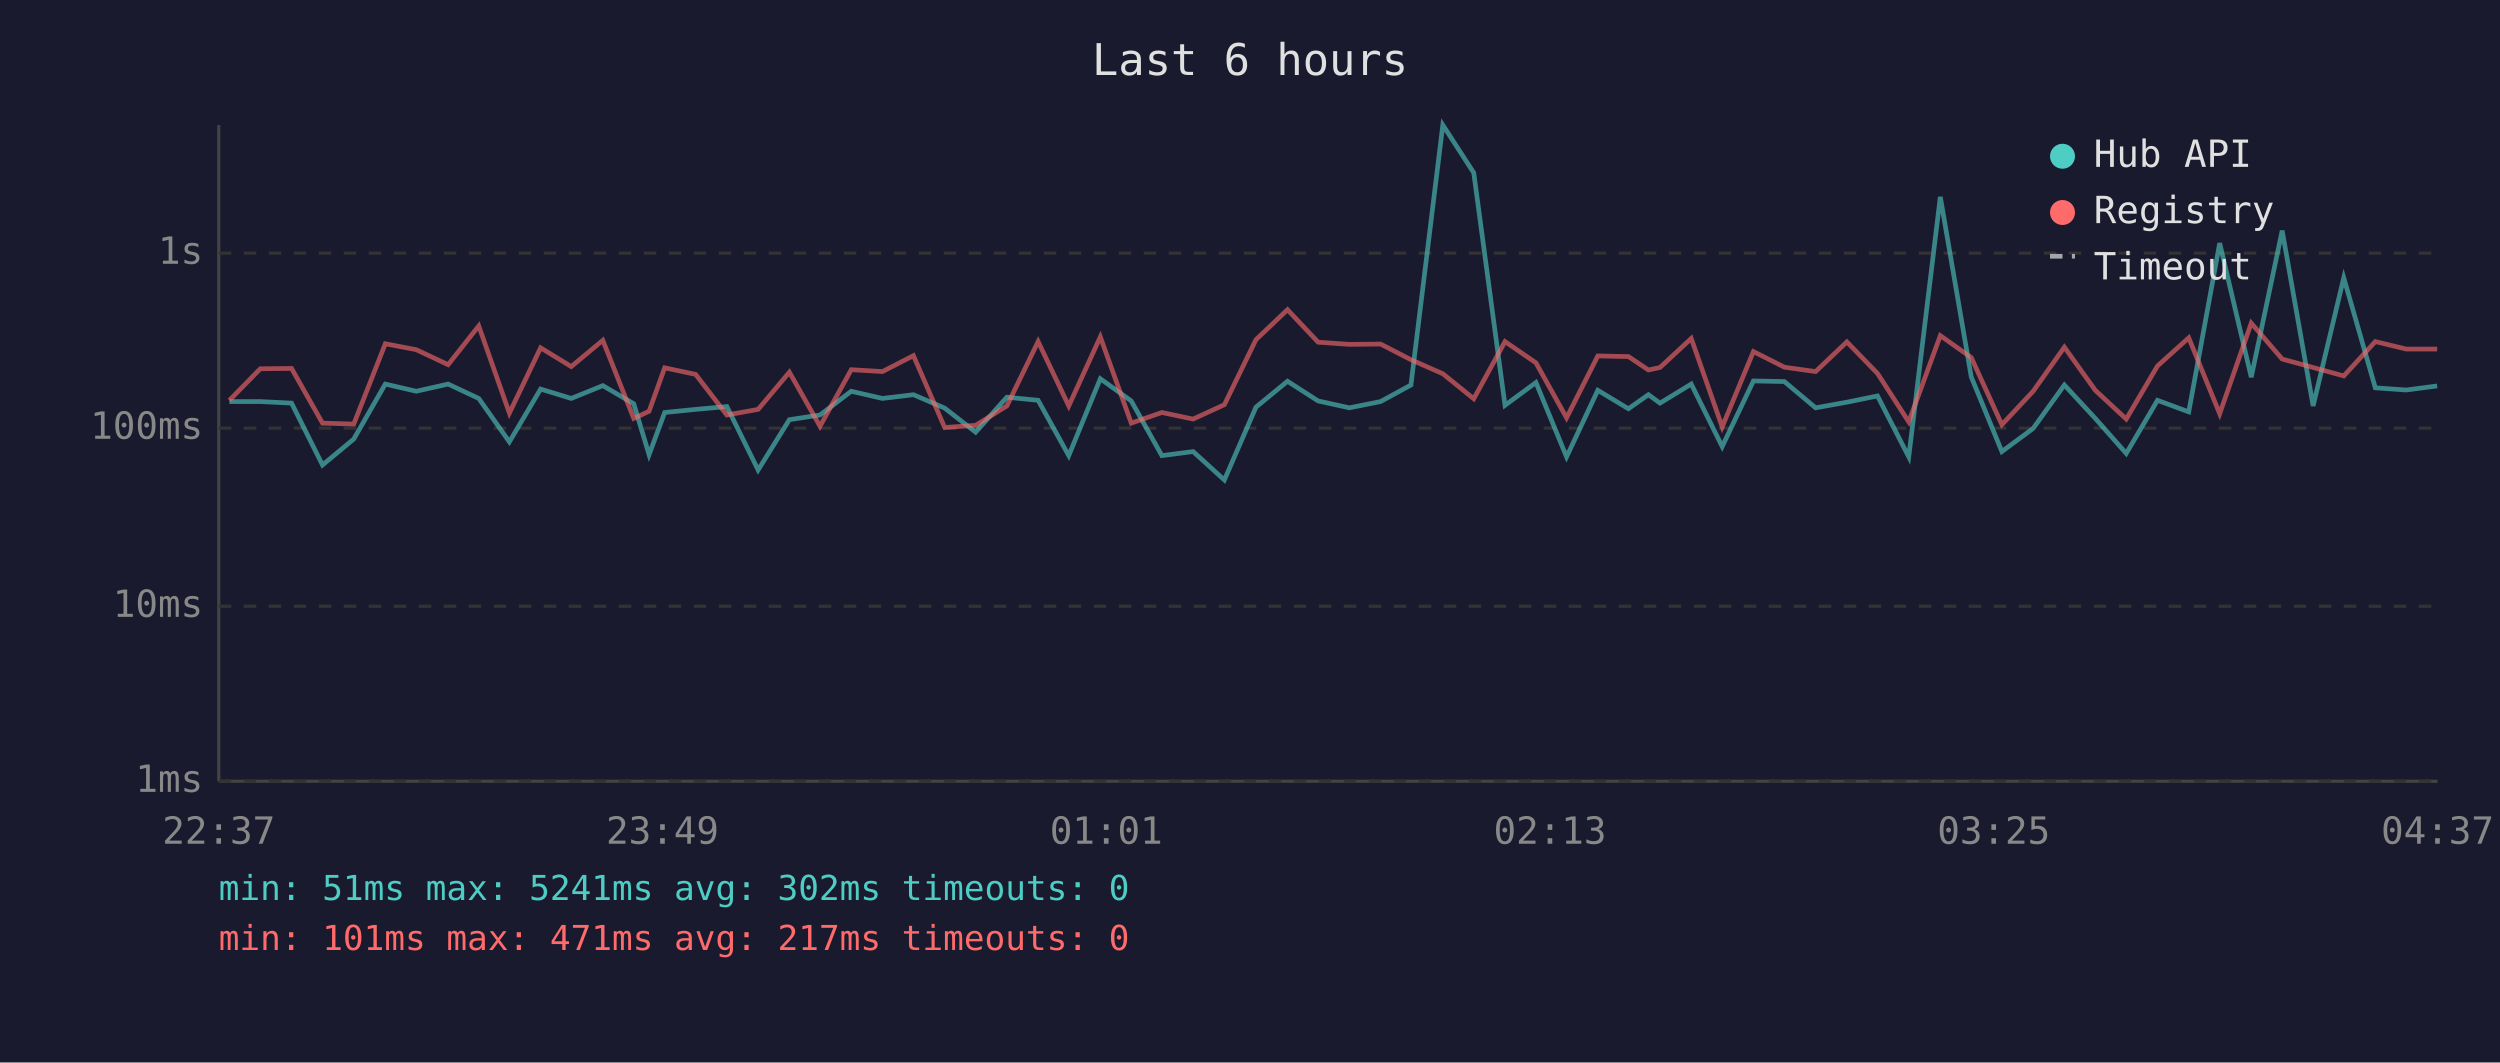
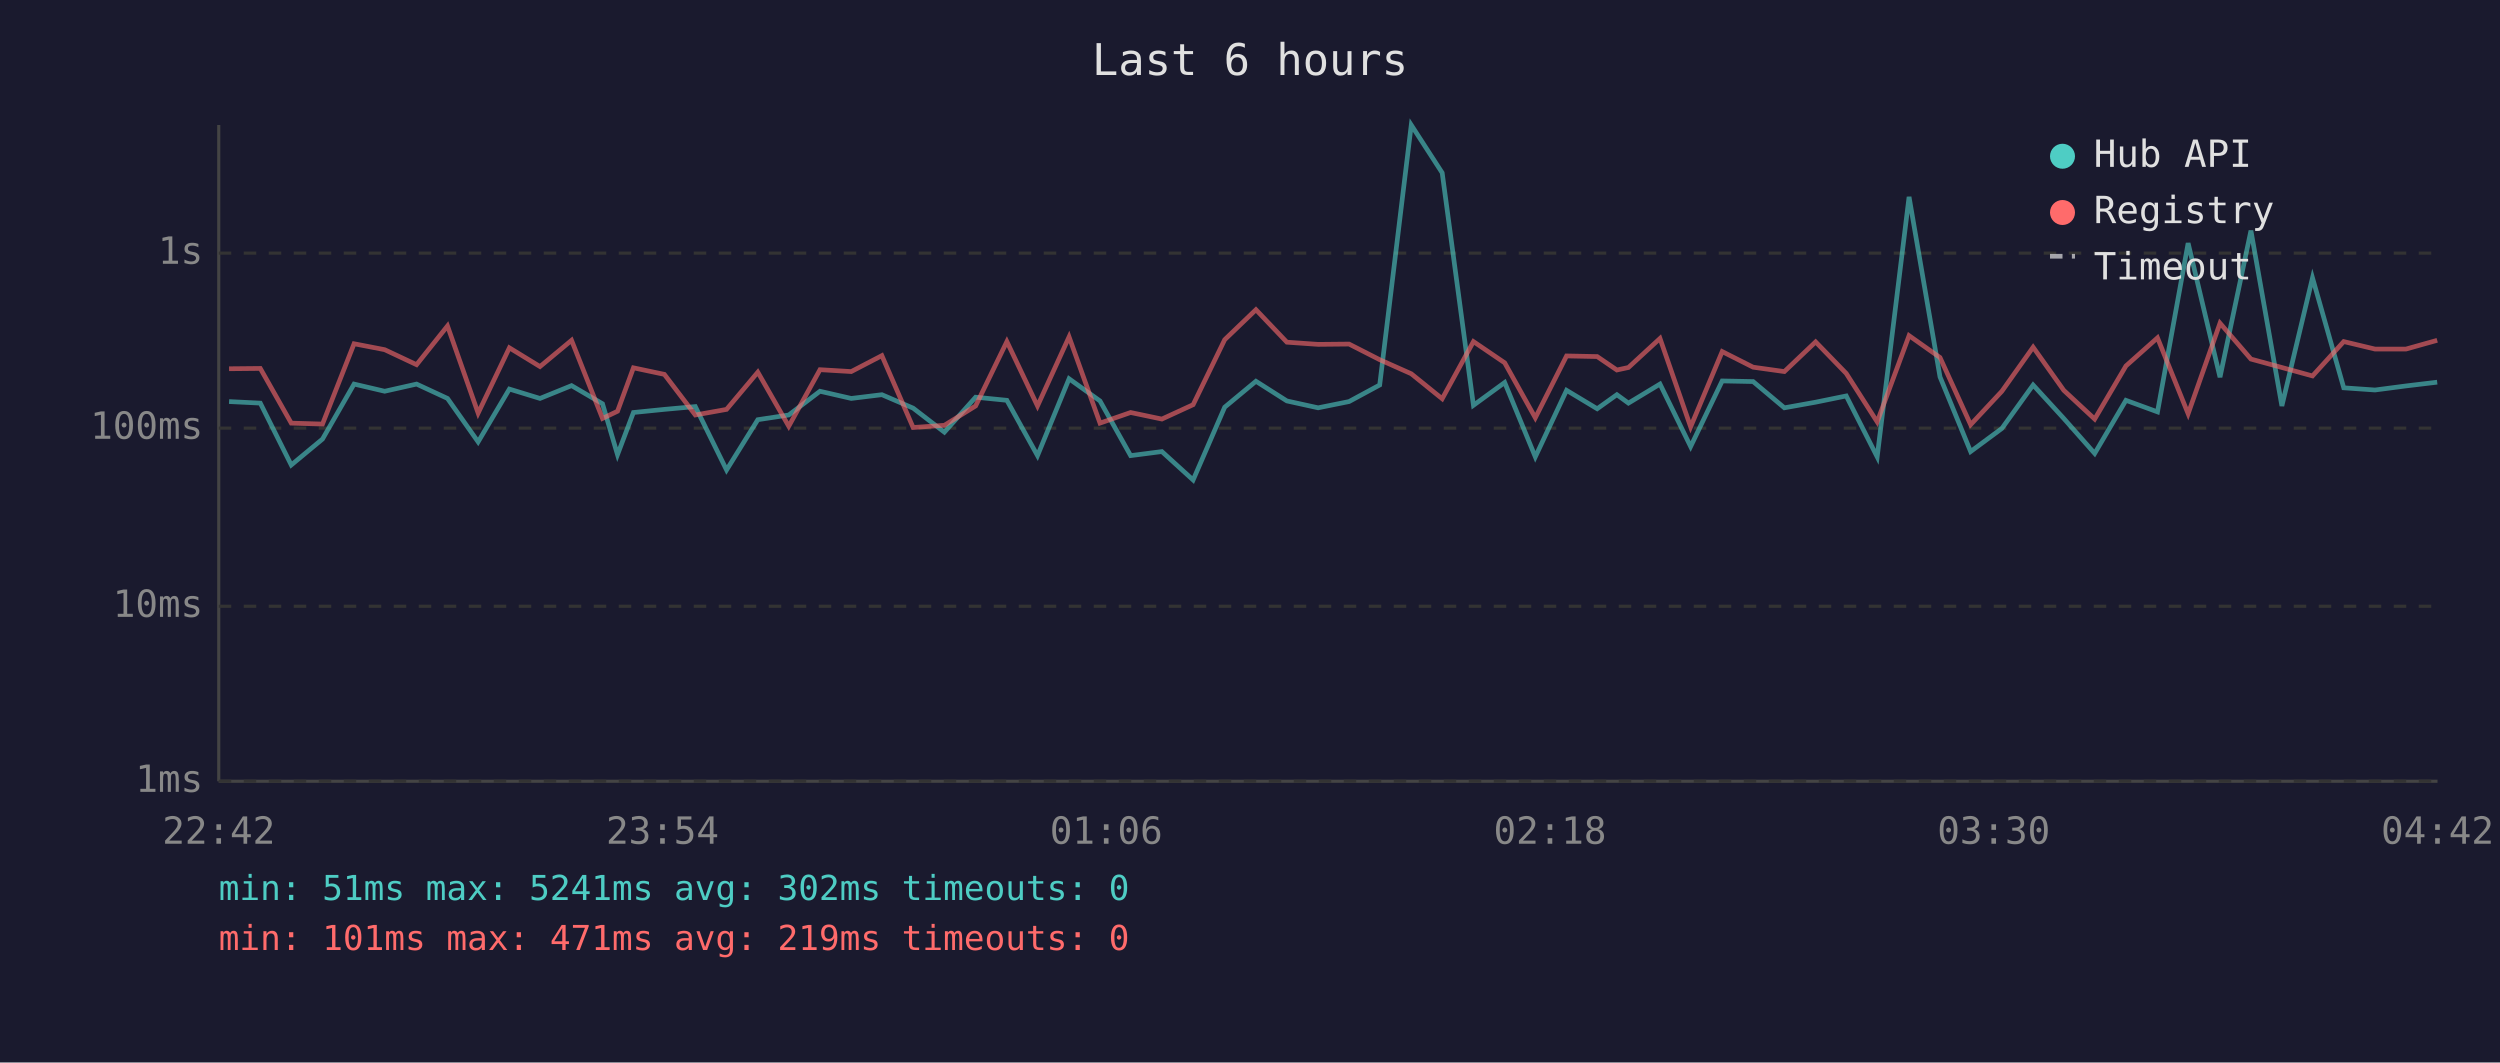
<svg xmlns="http://www.w3.org/2000/svg" viewBox="0 0 800 340" font-family="monospace" font-size="12">
  <rect width="800" height="340" fill="#1a1a2e" />
  <text x="400" y="24" fill="#e0e0e0" font-size="14" text-anchor="middle">Last 6 hours</text>
  <line x1="70" y1="40" x2="70" y2="250" stroke="#444" stroke-width="1" />
  <line x1="70" y1="250" x2="780" y2="250" stroke="#444" stroke-width="1" />
  <line x1="70" y1="250" x2="780" y2="250" stroke="#333" stroke-width="1" stroke-dasharray="4" />
  <text x="65" y="250" fill="#888" text-anchor="end" dominant-baseline="middle">1ms</text>
  <line x1="70" y1="194" x2="780" y2="194" stroke="#333" stroke-width="1" stroke-dasharray="4" />
  <text x="65" y="194" fill="#888" text-anchor="end" dominant-baseline="middle">10ms</text>
  <line x1="70" y1="137" x2="780" y2="137" stroke="#333" stroke-width="1" stroke-dasharray="4" />
  <text x="65" y="137" fill="#888" text-anchor="end" dominant-baseline="middle">100ms</text>
  <line x1="70" y1="81" x2="780" y2="81" stroke="#333" stroke-width="1" stroke-dasharray="4" />
  <text x="65" y="81" fill="#888" text-anchor="end" dominant-baseline="middle">1s</text>
-   <text x="70" y="270" fill="#888" text-anchor="middle">22:37</text>
-   <text x="212" y="270" fill="#888" text-anchor="middle">23:49</text>
-   <text x="354" y="270" fill="#888" text-anchor="middle">01:01</text>
-   <text x="496" y="270" fill="#888" text-anchor="middle">02:13</text>
-   <text x="638" y="270" fill="#888" text-anchor="middle">03:25</text>
-   <text x="780" y="270" fill="#888" text-anchor="middle">04:37</text>
-   <polyline points="73.4,128.5 83.3,128.5 93.3,129.0 103.2,148.8 113.2,140.5 123.3,122.9 133.2,125.2 143.4,122.9 153.2,127.5 163.0,141.4 173.0,124.5 182.8,127.5 192.9,123.4 202.8,129.2 207.7,145.5 212.7,132.0 222.6,131.0 232.6,130.1 242.6,150.4 252.6,134.3 262.4,132.8 272.4,125.2 282.4,127.5 292.3,126.3 302.3,130.6 312.2,138.3 322.2,127.1 332.2,128.1 342.0,145.8 352.1,121.2 362.0,128.3 371.8,145.8 381.8,144.5 391.8,153.6 401.9,130.3 412.0,122.0 421.8,128.3 431.8,130.5 441.8,128.5 451.5,123.2 461.7,40.0 471.6,55.3 481.6,129.7 491.5,122.4 501.3,146.2 511.3,124.9 521.1,130.8 527.5,126.3 531.2,129.0 541.2,122.9 551.1,142.9 561.1,121.9 571.0,122.1 581.0,130.5 591.0,128.7 600.8,126.7 610.8,146.2 620.9,63.0 630.8,120.6 640.6,144.5 650.6,137.1 660.6,123.2 670.5,133.9 680.4,145.1 690.4,128.1 700.4,131.8 710.3,77.8 720.4,120.7 730.3,73.8 740.2,129.9 750.0,88.9 760.1,124.1 770.0,124.8 779.9,123.5" fill="none" stroke="#4ecdc4" stroke-width="1.5" opacity="0.6" />
-   <polyline points="73.4,128.1 83.3,118.0 93.3,117.9 103.2,135.4 113.2,135.7 123.3,110.0 133.2,111.9 143.4,116.7 153.2,104.3 163.0,132.2 173.0,111.3 182.8,117.3 192.9,108.9 202.8,133.9 207.7,131.6 212.7,117.7 222.6,119.8 232.6,132.8 242.6,131.0 252.6,119.1 262.4,136.4 272.4,118.3 282.4,118.9 292.3,113.8 302.3,136.8 312.2,136.1 322.2,129.9 332.2,109.3 342.0,129.9 352.1,107.8 362.0,135.4 371.8,132.0 381.8,134.1 391.8,129.5 401.9,108.7 412.0,99.1 421.8,109.5 431.8,110.2 441.8,110.1 451.5,115.1 461.7,119.6 471.6,127.6 481.6,109.3 491.5,116.1 501.3,133.7 511.3,113.9 521.1,114.1 527.5,118.4 531.2,117.6 541.2,108.3 551.1,136.6 561.1,112.5 571.0,117.5 581.0,118.9 591.0,109.4 600.8,119.5 610.8,135.0 620.9,107.4 630.8,114.4 640.6,135.9 650.6,125.2 660.6,111.1 670.5,124.9 680.4,134.1 690.4,117.1 700.4,108.1 710.3,132.4 720.4,103.4 730.3,114.9 740.2,117.6 750.0,120.3 760.1,109.3 770.0,111.7 779.9,111.7" fill="none" stroke="#ff6b6b" stroke-width="1.5" opacity="0.6" />
+   <text x="70" y="270" fill="#888" text-anchor="middle">22:42</text>
+   <text x="212" y="270" fill="#888" text-anchor="middle">23:54</text>
+   <text x="354" y="270" fill="#888" text-anchor="middle">01:06</text>
+   <text x="496" y="270" fill="#888" text-anchor="middle">02:18</text>
+   <text x="638" y="270" fill="#888" text-anchor="middle">03:30</text>
+   <text x="780" y="270" fill="#888" text-anchor="middle">04:42</text>
+   <polyline points="73.3,128.5 83.3,129.0 93.2,148.8 103.2,140.5 113.3,122.9 123.1,125.2 133.3,122.9 143.2,127.5 153.0,141.4 163.0,124.5 172.8,127.5 182.9,123.4 192.8,129.2 197.6,145.5 202.7,132.0 212.6,131.0 222.5,130.1 232.5,150.4 242.5,134.3 252.4,132.8 262.4,125.2 272.4,127.5 282.2,126.3 292.2,130.6 302.2,138.3 312.2,127.1 322.2,128.1 332.0,145.8 342.1,121.2 352.0,128.3 361.8,145.8 371.8,144.5 381.8,153.6 391.9,130.3 401.9,122.0 411.8,128.3 421.8,130.5 431.7,128.5 441.5,123.2 451.6,40.0 461.5,55.3 471.5,129.7 481.5,122.4 491.3,146.2 501.3,124.9 511.1,130.8 517.4,126.3 521.1,129.0 531.2,122.9 541.0,142.9 551.1,121.9 561.0,122.1 571.0,130.5 581.0,128.7 590.8,126.7 600.7,146.2 610.9,63.0 620.8,120.6 630.6,144.5 640.6,137.1 650.6,123.2 660.4,133.9 670.3,145.1 680.3,128.1 690.4,131.8 700.2,77.8 710.4,120.7 720.3,73.8 730.2,129.9 740.0,88.9 750.0,124.1 760.0,124.8 769.9,123.5 779.9,122.3" fill="none" stroke="#4ecdc4" stroke-width="1.5" opacity="0.6" />
+   <polyline points="73.3,118.0 83.3,117.9 93.2,135.4 103.2,135.7 113.3,110.0 123.1,111.9 133.3,116.7 143.2,104.3 153.0,132.2 163.0,111.3 172.8,117.3 182.9,108.9 192.8,133.9 197.6,131.6 202.7,117.7 212.6,119.8 222.5,132.8 232.5,131.0 242.5,119.1 252.4,136.4 262.4,118.3 272.4,118.9 282.2,113.8 292.2,136.8 302.2,136.1 312.2,129.9 322.2,109.3 332.0,129.9 342.1,107.8 352.0,135.4 361.8,132.0 371.8,134.1 381.8,129.5 391.9,108.7 401.9,99.1 411.8,109.5 421.8,110.2 431.7,110.1 441.5,115.1 451.6,119.6 461.5,127.6 471.5,109.3 481.5,116.1 491.3,133.7 501.3,113.9 511.1,114.1 517.4,118.4 521.1,117.6 531.2,108.3 541.0,136.6 551.1,112.5 561.0,117.5 571.0,118.9 581.0,109.4 590.8,119.5 600.7,135.0 610.9,107.4 620.8,114.4 630.6,135.9 640.6,125.2 650.6,111.1 660.4,124.9 670.3,134.1 680.3,117.1 690.4,108.1 700.2,132.4 710.4,103.4 720.3,114.9 730.2,117.6 740.0,120.3 750.0,109.3 760.0,111.7 769.9,111.7 779.9,108.9" fill="none" stroke="#ff6b6b" stroke-width="1.5" opacity="0.6" />
  <circle cx="660" cy="50" r="4" fill="#4ecdc4" />
  <text x="670" y="50" fill="#e0e0e0" dominant-baseline="middle">Hub API</text>
  <circle cx="660" cy="68" r="4" fill="#ff6b6b" />
  <text x="670" y="68" fill="#e0e0e0" dominant-baseline="middle">Registry</text>
  <line x1="656" y1="82" x2="664" y2="82" stroke="#e0e0e0" stroke-width="1.5" stroke-dasharray="4,3" opacity="0.7" />
  <text x="670" y="86" fill="#e0e0e0" dominant-baseline="middle">Timeout</text>
  <text x="70" y="288" fill="#4ecdc4" font-size="11">min: 51ms  max: 5241ms  avg: 302ms  timeouts: 0</text>
-   <text x="70" y="304" fill="#ff6b6b" font-size="11">min: 101ms  max: 471ms  avg: 217ms  timeouts: 0</text>
+   <text x="70" y="304" fill="#ff6b6b" font-size="11">min: 101ms  max: 471ms  avg: 219ms  timeouts: 0</text>
</svg>
